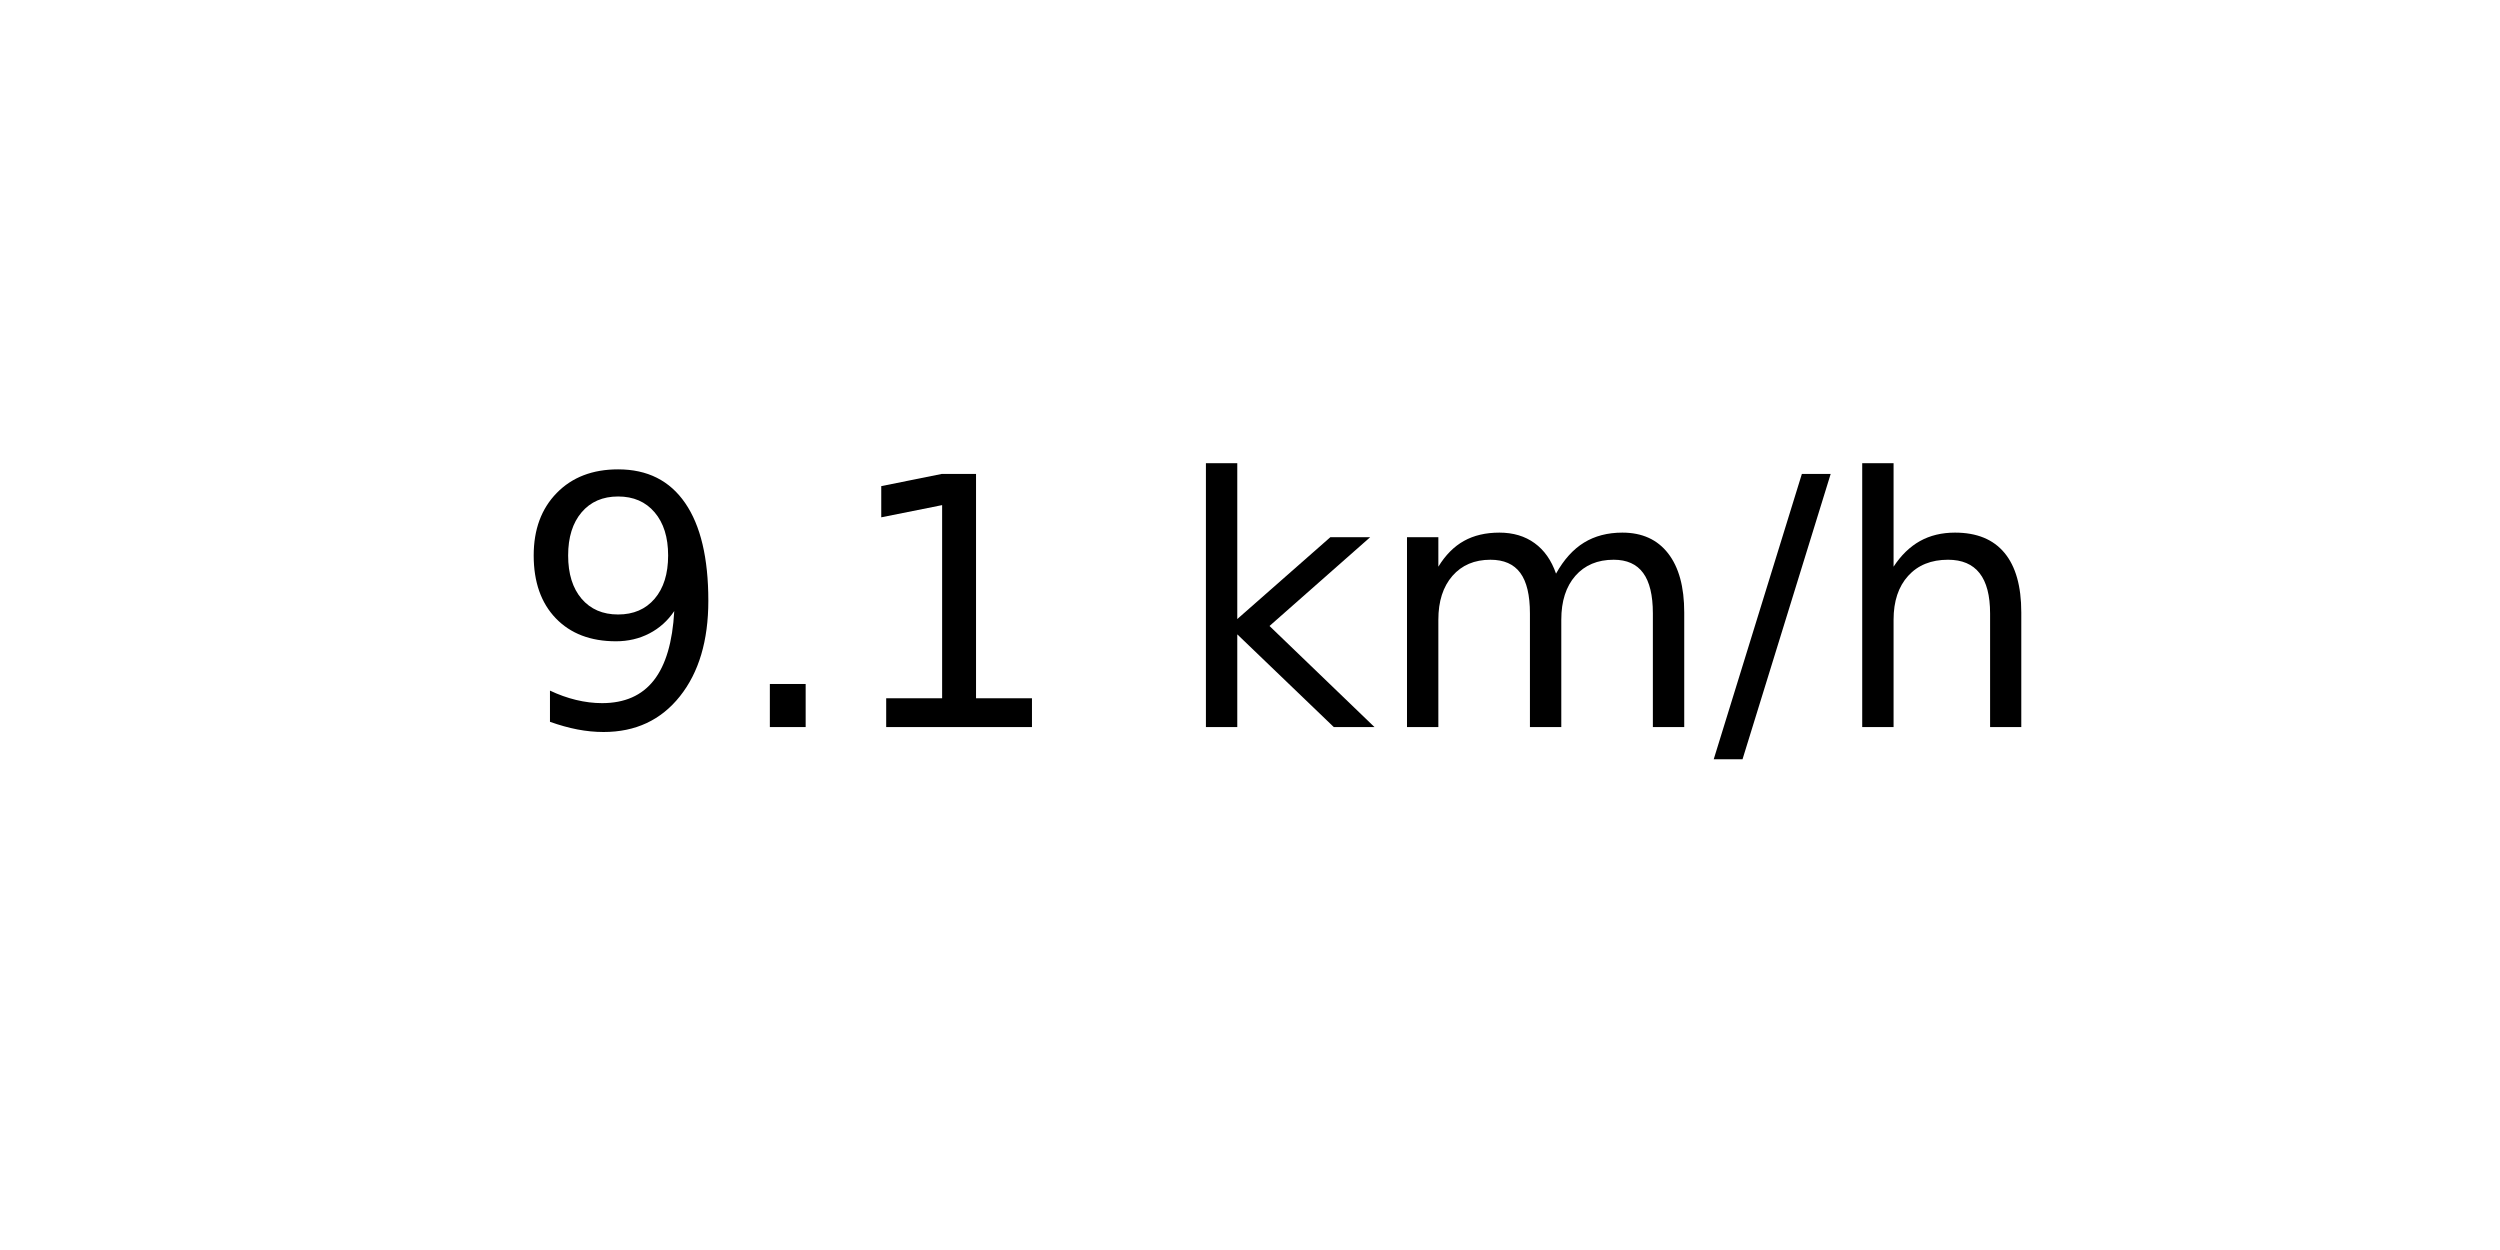
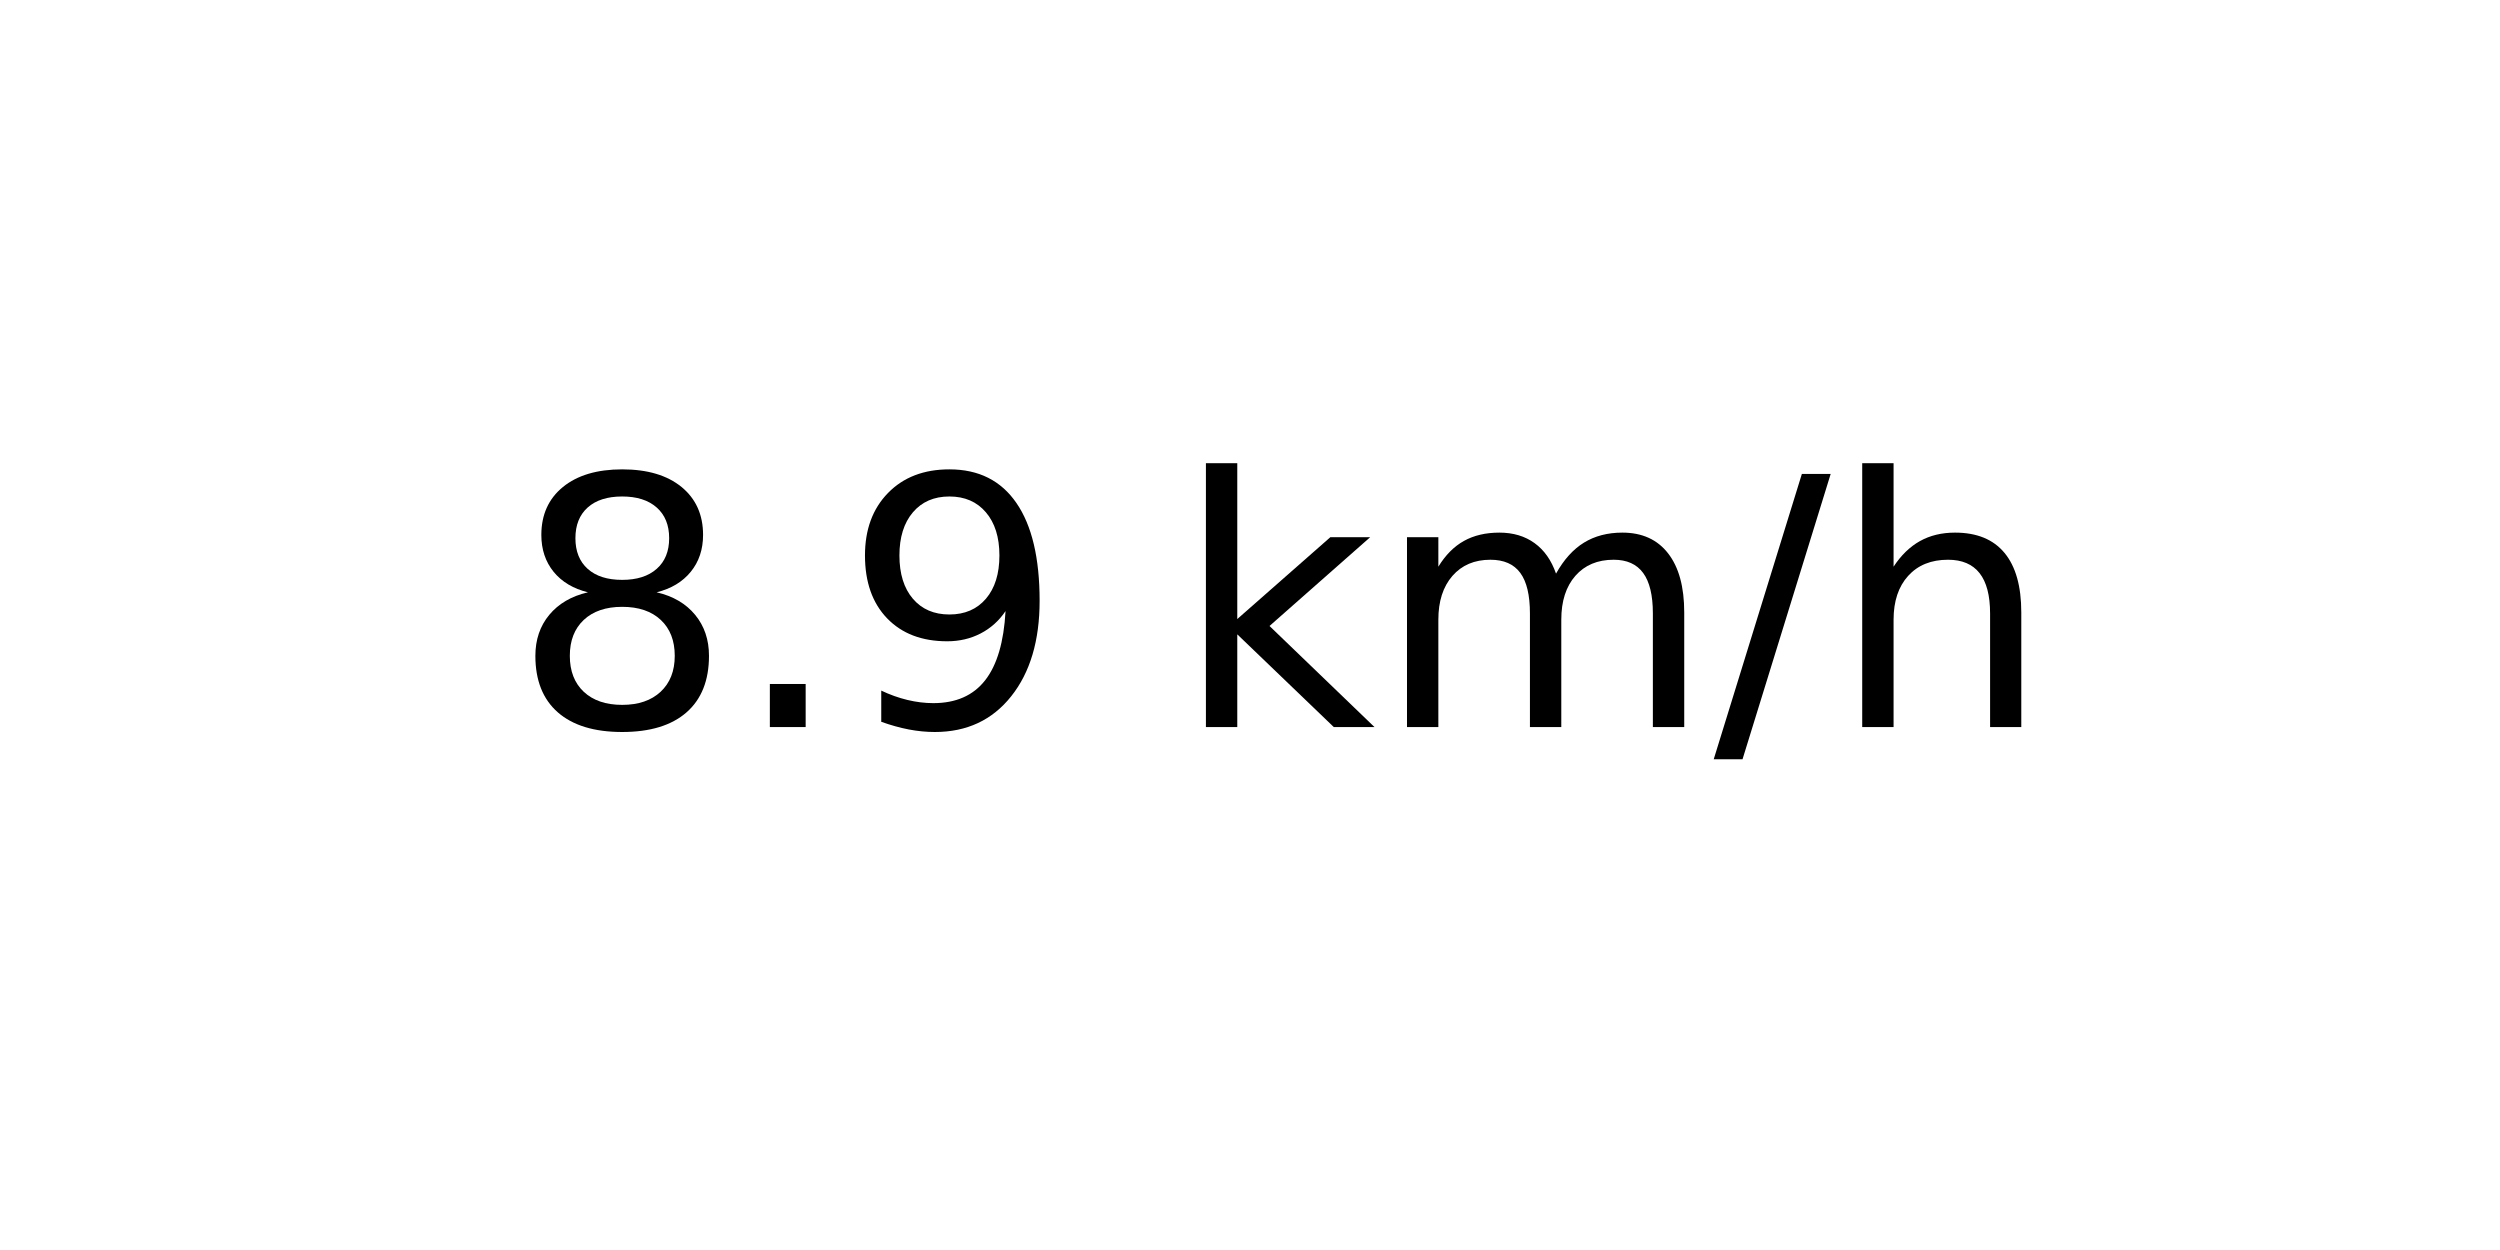
<svg xmlns="http://www.w3.org/2000/svg" xmlns:xlink="http://www.w3.org/1999/xlink" width="72pt" height="36pt" viewBox="0 0 72 36" version="1.1">
  <defs>
    <style type="text/css">*{stroke-linejoin: round; stroke-linecap: butt}</style>
  </defs>
  <g id="figure_1">
    <g id="axes_1">
      <g id="text_1">
        <g transform="translate(14.74062 20.93937) scale(0.1 -0.1)">
          <defs>
+             <path id="DejaVuSans-38" d="M 2034 2216  Q 1584 2216 1326 1975  Q 1069 1734 1069 1313  Q 1069 891 1326 650  Q 1584 409 2034 409  Q 2484 409 2743 651  Q 3003 894 3003 1313  Q 3003 1734 2745 1975  Q 2488 2216 2034 2216  z M 1403 2484  Q 997 2584 770 2862  Q 544 3141 544 3541  Q 544 4100 942 4425  Q 1341 4750 2034 4750  Q 2731 4750 3128 4425  Q 3525 4100 3525 3541  Q 3525 3141 3298 2862  Q 3072 2584 2669 2484  Q 3125 2378 3379 2068  Q 3634 1759 3634 1313  Q 3634 634 3220 271  Q 2806 -91 2034 -91  Q 1263 -91 848 271  Q 434 634 434 1313  Q 434 1759 690 2068  Q 947 2378 1403 2484  z M 1172 3481  Q 1172 3119 1398 2916  Q 1625 2713 2034 2713  Q 2441 2713 2670 2916  Q 2900 3119 2900 3481  Q 2900 3844 2670 4047  Q 2441 4250 2034 4250  Q 1625 4250 1398 4047  Q 1172 3844 1172 3481  z " transform="scale(0.015625)" />
+             <path id="DejaVuSans-2e" d="M 684 794  L 1344 794  L 1344 0  L 684 0  L 684 794  z " transform="scale(0.015625)" />
            <path id="DejaVuSans-39" d="M 703 97  L 703 672  Q 941 559 1184 500  Q 1428 441 1663 441  Q 2288 441 2617 861  Q 2947 1281 2994 2138  Q 2813 1869 2534 1725  Q 2256 1581 1919 1581  Q 1219 1581 811 2004  Q 403 2428 403 3163  Q 403 3881 828 4315  Q 1253 4750 1959 4750  Q 2769 4750 3195 4129  Q 3622 3509 3622 2328  Q 3622 1225 3098 567  Q 2575 -91 1691 -91  Q 1453 -91 1209 -44  Q 966 3 703 97  z M 1959 2075  Q 2384 2075 2632 2365  Q 2881 2656 2881 3163  Q 2881 3666 2632 3958  Q 2384 4250 1959 4250  Q 1534 4250 1286 3958  Q 1038 3666 1038 3163  Q 1038 2656 1286 2365  Q 1534 2075 1959 2075  z " transform="scale(0.015625)" />
-             <path id="DejaVuSans-2e" d="M 684 794  L 1344 794  L 1344 0  L 684 0  L 684 794  z " transform="scale(0.015625)" />
-             <path id="DejaVuSans-31" d="M 794 531  L 1825 531  L 1825 4091  L 703 3866  L 703 4441  L 1819 4666  L 2450 4666  L 2450 531  L 3481 531  L 3481 0  L 794 0  L 794 531  z " transform="scale(0.015625)" />
            <path id="DejaVuSans-20" transform="scale(0.015625)" />
            <path id="DejaVuSans-6b" d="M 581 4863  L 1159 4863  L 1159 1991  L 2875 3500  L 3609 3500  L 1753 1863  L 3688 0  L 2938 0  L 1159 1709  L 1159 0  L 581 0  L 581 4863  z " transform="scale(0.015625)" />
            <path id="DejaVuSans-6d" d="M 3328 2828  Q 3544 3216 3844 3400  Q 4144 3584 4550 3584  Q 5097 3584 5394 3201  Q 5691 2819 5691 2113  L 5691 0  L 5113 0  L 5113 2094  Q 5113 2597 4934 2840  Q 4756 3084 4391 3084  Q 3944 3084 3684 2787  Q 3425 2491 3425 1978  L 3425 0  L 2847 0  L 2847 2094  Q 2847 2600 2669 2842  Q 2491 3084 2119 3084  Q 1678 3084 1418 2786  Q 1159 2488 1159 1978  L 1159 0  L 581 0  L 581 3500  L 1159 3500  L 1159 2956  Q 1356 3278 1631 3431  Q 1906 3584 2284 3584  Q 2666 3584 2933 3390  Q 3200 3197 3328 2828  z " transform="scale(0.015625)" />
            <path id="DejaVuSans-2f" d="M 1625 4666  L 2156 4666  L 531 -594  L 0 -594  L 1625 4666  z " transform="scale(0.015625)" />
            <path id="DejaVuSans-68" d="M 3513 2113  L 3513 0  L 2938 0  L 2938 2094  Q 2938 2591 2744 2837  Q 2550 3084 2163 3084  Q 1697 3084 1428 2787  Q 1159 2491 1159 1978  L 1159 0  L 581 0  L 581 4863  L 1159 4863  L 1159 2956  Q 1366 3272 1645 3428  Q 1925 3584 2291 3584  Q 2894 3584 3203 3211  Q 3513 2838 3513 2113  z " transform="scale(0.015625)" />
          </defs>
-           <use xlink:href="#DejaVuSans-39" />
+           <use xlink:href="#DejaVuSans-38" />
          <use xlink:href="#DejaVuSans-2e" x="63.623" />
-           <use xlink:href="#DejaVuSans-31" x="95.41" />
+           <use xlink:href="#DejaVuSans-39" x="95.41" />
          <use xlink:href="#DejaVuSans-20" x="159.033" />
          <use xlink:href="#DejaVuSans-6b" x="190.82" />
          <use xlink:href="#DejaVuSans-6d" x="248.73" />
          <use xlink:href="#DejaVuSans-2f" x="346.143" />
          <use xlink:href="#DejaVuSans-68" x="379.834" />
        </g>
      </g>
    </g>
  </g>
</svg>
